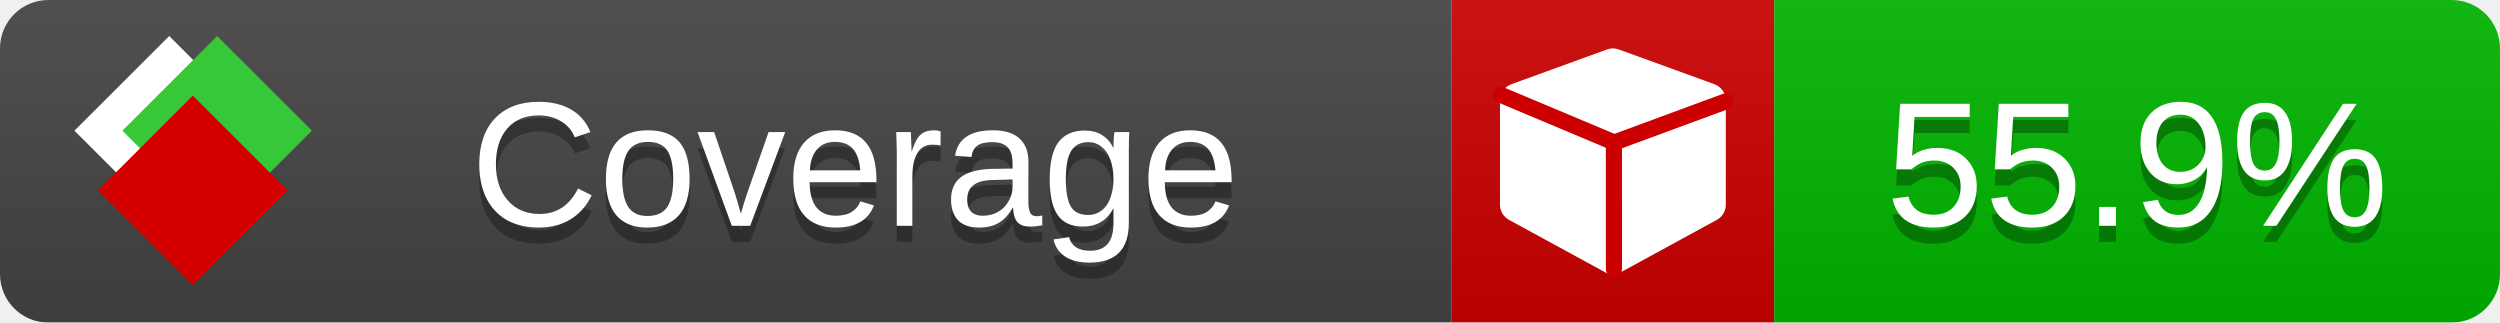
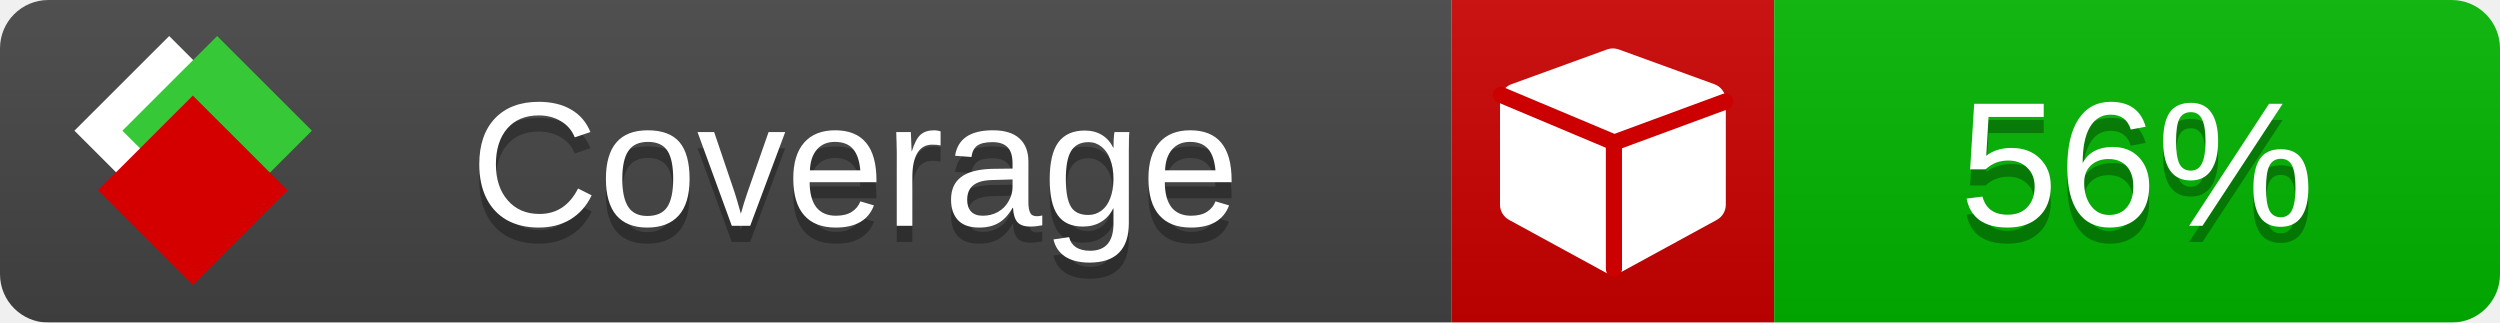
<svg xmlns="http://www.w3.org/2000/svg" xmlns:xlink="http://www.w3.org/1999/xlink" width="155" height="20">
  <style type="text/css">
          
            @keyframes fade1 {
                0% { visibility: visible; opacity: 1; }
               23% { visibility: visible; opacity: 1; }
               25% { visibility: hidden; opacity: 0; }
               48% { visibility: hidden; opacity: 0; }
               50% { visibility: hidden; opacity: 0; }
               73% { visibility: hidden; opacity: 0; }
               75% { visibility: hidden; opacity: 0; }
               98% { visibility: hidden; opacity: 0; }
              100% { visibility: visible; opacity: 1; }
            }
            @keyframes fade2 {
                0% { visibility: hidden; opacity: 0; }
               23% { visibility: hidden; opacity: 0; }
               25% { visibility: visible; opacity: 1; }
               48% { visibility: visible; opacity: 1; }
               50% { visibility: hidden; opacity: 0; }
               73% { visibility: hidden; opacity: 0; }
               75% { visibility: hidden; opacity: 0; }
               98% { visibility: hidden; opacity: 0; }
              100% { visibility: hidden; opacity: 0; }
            }
            @keyframes fade3 {
                0% { visibility: hidden; opacity: 0; }
               23% { visibility: hidden; opacity: 0; }
               25% { visibility: hidden; opacity: 0; }
               48% { visibility: hidden; opacity: 0; }
               50% { visibility: visible; opacity: 1; }
               73% { visibility: visible; opacity: 1; }
               75% { visibility: hidden; opacity: 0; }
               98% { visibility: hidden; opacity: 0; }
              100% { visibility: hidden; opacity: 0; }
            }
            @keyframes fade4 {
                0% { visibility: hidden; opacity: 0; }
               23% { visibility: hidden; opacity: 0; }
               25% { visibility: hidden; opacity: 0; }
               48% { visibility: hidden; opacity: 0; }
               50% { visibility: hidden; opacity: 0; }
               73% { visibility: hidden; opacity: 0; }
               75% { visibility: visible; opacity: 1; }
               98% { visibility: visible; opacity: 1; }
              100% { visibility: hidden; opacity: 0; }
            }
            .linecoverage {
                animation-duration: 15s;
                animation-name: fade1;
                animation-iteration-count: infinite;
            }
            .branchcoverage {
                animation-duration: 15s;
                animation-name: fade2;
                animation-iteration-count: infinite;
            }
            .methodcoverage {
                animation-duration: 15s;
                animation-name: fade3;
                animation-iteration-count: infinite;
            }
            .fullmethodcoverage {
                animation-duration: 15s;
                animation-name: fade4;
                animation-iteration-count: infinite;
            }
          
    </style>
  <defs>
    <linearGradient id="gradient" x2="0" y2="100%">
      <stop offset="0" stop-color="#bbb" stop-opacity=".1" />
      <stop offset="1" stop-opacity=".1" />
    </linearGradient>
    <linearGradient id="c">
      <stop offset="0" stop-color="#d40000" />
      <stop offset="1" stop-color="#ff2a2a" />
    </linearGradient>
    <linearGradient id="a">
      <stop offset="0" stop-color="#e0e0de" />
      <stop offset="1" stop-color="#fff" />
    </linearGradient>
    <linearGradient id="b">
      <stop offset="0" stop-color="#37c837" />
      <stop offset="1" stop-color="#217821" />
    </linearGradient>
    <linearGradient xlink:href="#a" id="e" x1="106.44" x2="69.96" y1="-11.96" y2="-46.84" gradientTransform="matrix(-.8426 -.00045 -.00045 -.8426 -94.27 -75.82)" gradientUnits="userSpaceOnUse" />
    <linearGradient xlink:href="#b" id="f" x1="56.19" x2="77.97" y1="-23.45" y2="10.62" gradientTransform="matrix(.8426 .00045 .00045 .8426 94.27 75.82)" gradientUnits="userSpaceOnUse" />
    <linearGradient xlink:href="#c" id="g" x1="79.98" x2="132.9" y1="10.79" y2="10.79" gradientTransform="matrix(.8426 .00045 .00045 .8426 94.27 75.82)" gradientUnits="userSpaceOnUse" />
    <mask id="mask">
      <rect width="155" height="20" rx="3" fill="#fff" />
    </mask>
    <g id="icon" transform="matrix(.04486 0 0 .04481 -.48 -.63)">
      <rect width="52.92" height="52.92" x="-109.72" y="-27.13" fill="url(#e)" transform="rotate(-135)" />
      <rect width="52.92" height="52.92" x="70.19" y="-39.18" fill="url(#f)" transform="rotate(45)" />
      <rect width="52.92" height="52.92" x="80.05" y="-15.74" fill="url(#g)" transform="rotate(45)" />
    </g>
  </defs>
  <g mask="url(#mask)">
    <rect x="0" y="0" width="90" height="20" fill="#444" />
    <rect x="90" y="0" width="20" height="20" fill="#c00" />
    <rect x="110" y="0" width="45" height="20" fill="#00B600" />
    <rect x="0" y="0" width="155" height="20" fill="url(#gradient)" />
  </g>
  <g>
    <path class="" fill="#fff" d="m 107,6.231 v 6.462 c 0,0.196 -0.051,0.379 -0.151,0.547 -0.101,0.168 -0.238,0.3 -0.412,0.395 l -5.923,3.231 c -0.157,0.09 -0.328,0.135 -0.513,0.135 -0.185,0 -0.356,-0.045 -0.513,-0.135 l -5.923,-3.231 C 93.39,13.539 93.252,13.407 93.151,13.239 93.05,13.071 93,12.889 93,12.692 v -6.462 c 0,-0.224 0.065,-0.429 0.194,-0.614 0.129,-0.185 0.3,-0.317 0.513,-0.395 l 5.923,-2.154 c 0.123,-0.045 0.247,-0.067 0.37,-0.067 0.123,0 0.247,0.022 0.37,0.067 l 5.923,2.154 c 0.213,0.079 0.384,0.21 0.513,0.395 0.129,0.185 0.194,0.39 0.194,0.614 z" />
    <path class="" style="fill:none;stroke:#cc0000;stroke-width:1;stroke-linecap:round;stroke-dasharray:none;stroke-opacity:1" d="m 100.064,16.677 -0.002,-7.833 6.906,-2.547" />
    <path class="" style="fill:none;stroke:#cc0000;stroke-width:1;stroke-linecap:round;stroke-dasharray:none;stroke-opacity:1" d="M 99.914,8.765 93.052,5.882" />
  </g>
  <g fill="#fff" text-anchor="middle" font-family="Verdana,Arial,Geneva,sans-serif" font-size="11">
    <a xlink:href="https://github.com/danielpalme/ReportGenerator" target="_top">
      <use xlink:href="#icon" transform="translate(3,1) scale(3.5)" />
    </a>
    <text x="53" y="15" fill="#010101" fill-opacity=".3">Coverage</text>
    <text x="53" y="14" fill="#fff">Coverage</text>
-     <text class="" x="132.5" y="15" fill="#010101" fill-opacity=".3">55.9%</text>
-     <text class="" x="132.5" y="14">55.9%</text>
+     <text class="" x="132.5" y="15" fill="#010101" fill-opacity=".3">56%</text>
+     <text class="" x="132.5" y="14">56%</text>
  </g>
  <g>
    <rect class="" x="90" y="0" width="65" height="20" fill-opacity="0" />
  </g>
</svg>
